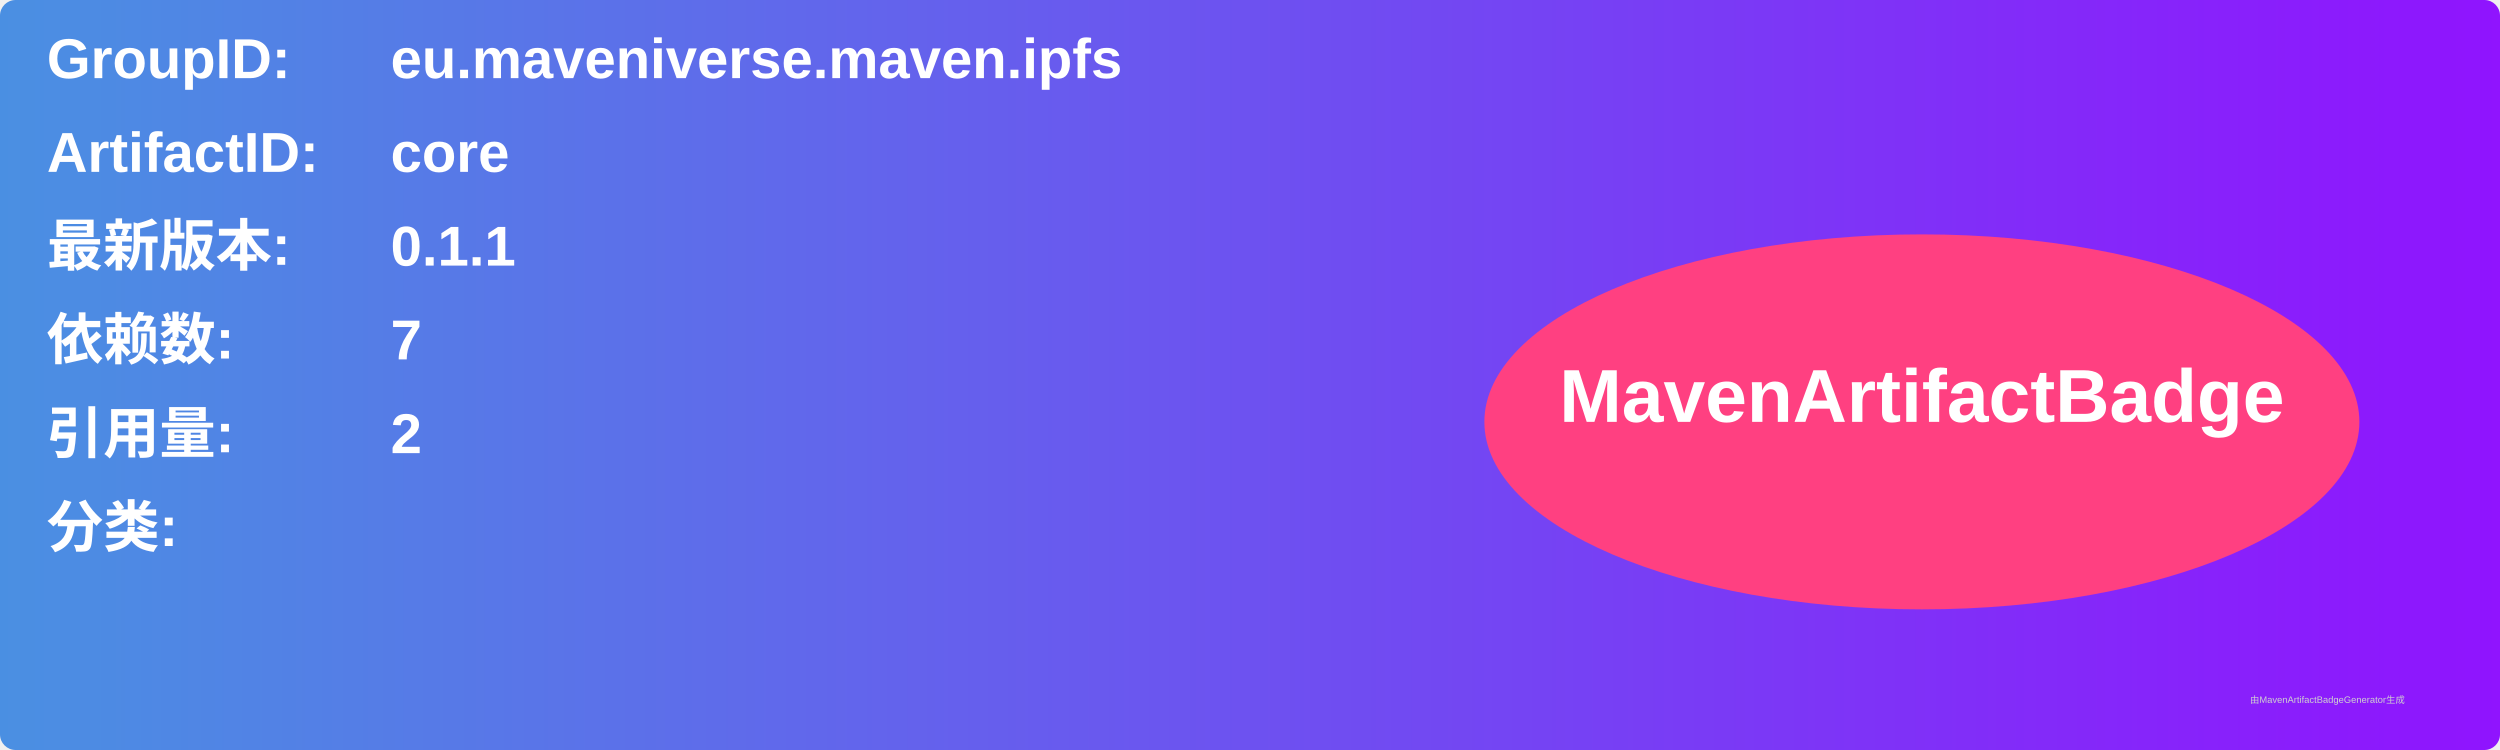
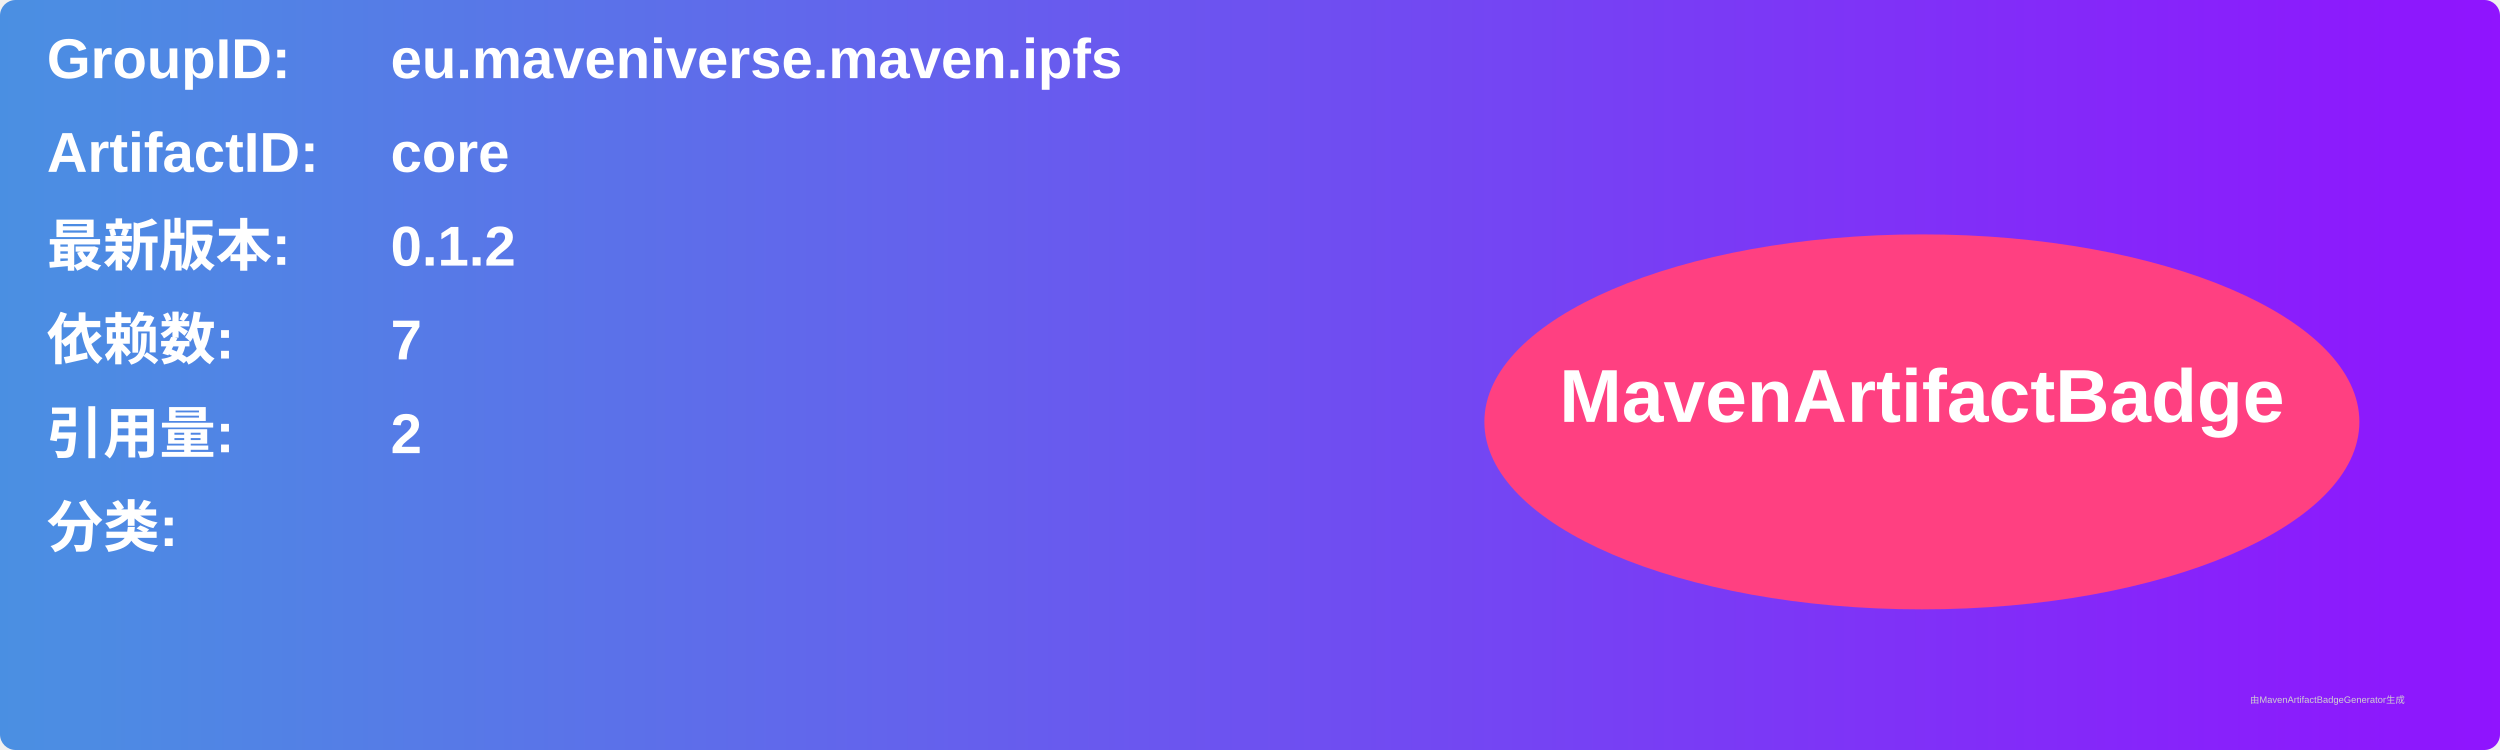
<svg xmlns="http://www.w3.org/2000/svg" width="800" height="240" viewBox="0 0 800 240">
  <linearGradient id="grad" x1="0%" y1="0%" x2="100%" y2="0%">
    <stop offset="0%" stop-color="#4a90e2" />
    <stop offset="100%" stop-color="#9013fe" />
  </linearGradient>
  <rect width="100%" height="100%" rx="5" ry="5" fill="url(#grad)" />
  <g transform="translate(15, 15)">
    <text x="0" y="10" font-family="Arial" font-size="18" fill="white" font-weight="bold" width="260">GroupID:</text>
    <text x="110" y="10" font-family="Arial" font-size="18" fill="white" font-weight="bold" width="460">eu.maveniverse.maven.ipfs</text>
    <text x="0" y="40" font-family="Arial" font-size="18" fill="white" font-weight="bold" width="260">ArtifactID:</text>
    <text x="110" y="40" font-family="Arial" font-size="18" fill="white" font-weight="bold" width="460">core</text>
    <text x="0" y="70" font-family="Arial" font-size="18" fill="white" font-weight="bold">最新版本:</text>
    <text x="110" y="70" font-family="Arial" font-size="18" fill="white" font-weight="bold">
-       <tspan font-weight="bold">0.1.1</tspan>
+       <tspan font-weight="bold">0.1.2</tspan>
    </text>
    <text x="0" y="100" font-family="Arial" font-size="18" fill="white" font-weight="bold">依赖数: </text>
    <text x="110" y="100" font-family="Arial" font-size="18" fill="white">
      <tspan font-weight="bold">7</tspan>
    </text>
    <text x="0" y="130" font-family="Arial" font-size="18" fill="white" font-weight="bold">引用量: </text>
    <text x="110" y="130" font-family="Arial" font-size="18" fill="white">
      <tspan font-weight="bold">2</tspan>
    </text>
    <text x="0" y="160" font-family="Arial" font-size="18" fill="white" font-weight="bold">分类:</text>
    <text x="10" y="190" font-family="Arial" font-size="10" fill="white">
      <tspan font-weight="bold" />
    </text>
    <ellipse cx="600" cy="120" rx="140" ry="60" fill="#ff4081" />
    <text x="600" y="120" text-anchor="middle" font-family="Arial" font-size="24" fill="white" font-weight="bold">MavenArtifactBadge</text>
  </g>
  <text x="720" y="225" font-family="Arial" font-size="3" fill="#d0d0d0">由MavenArtifactBadgeGenerator生成</text>
</svg>
